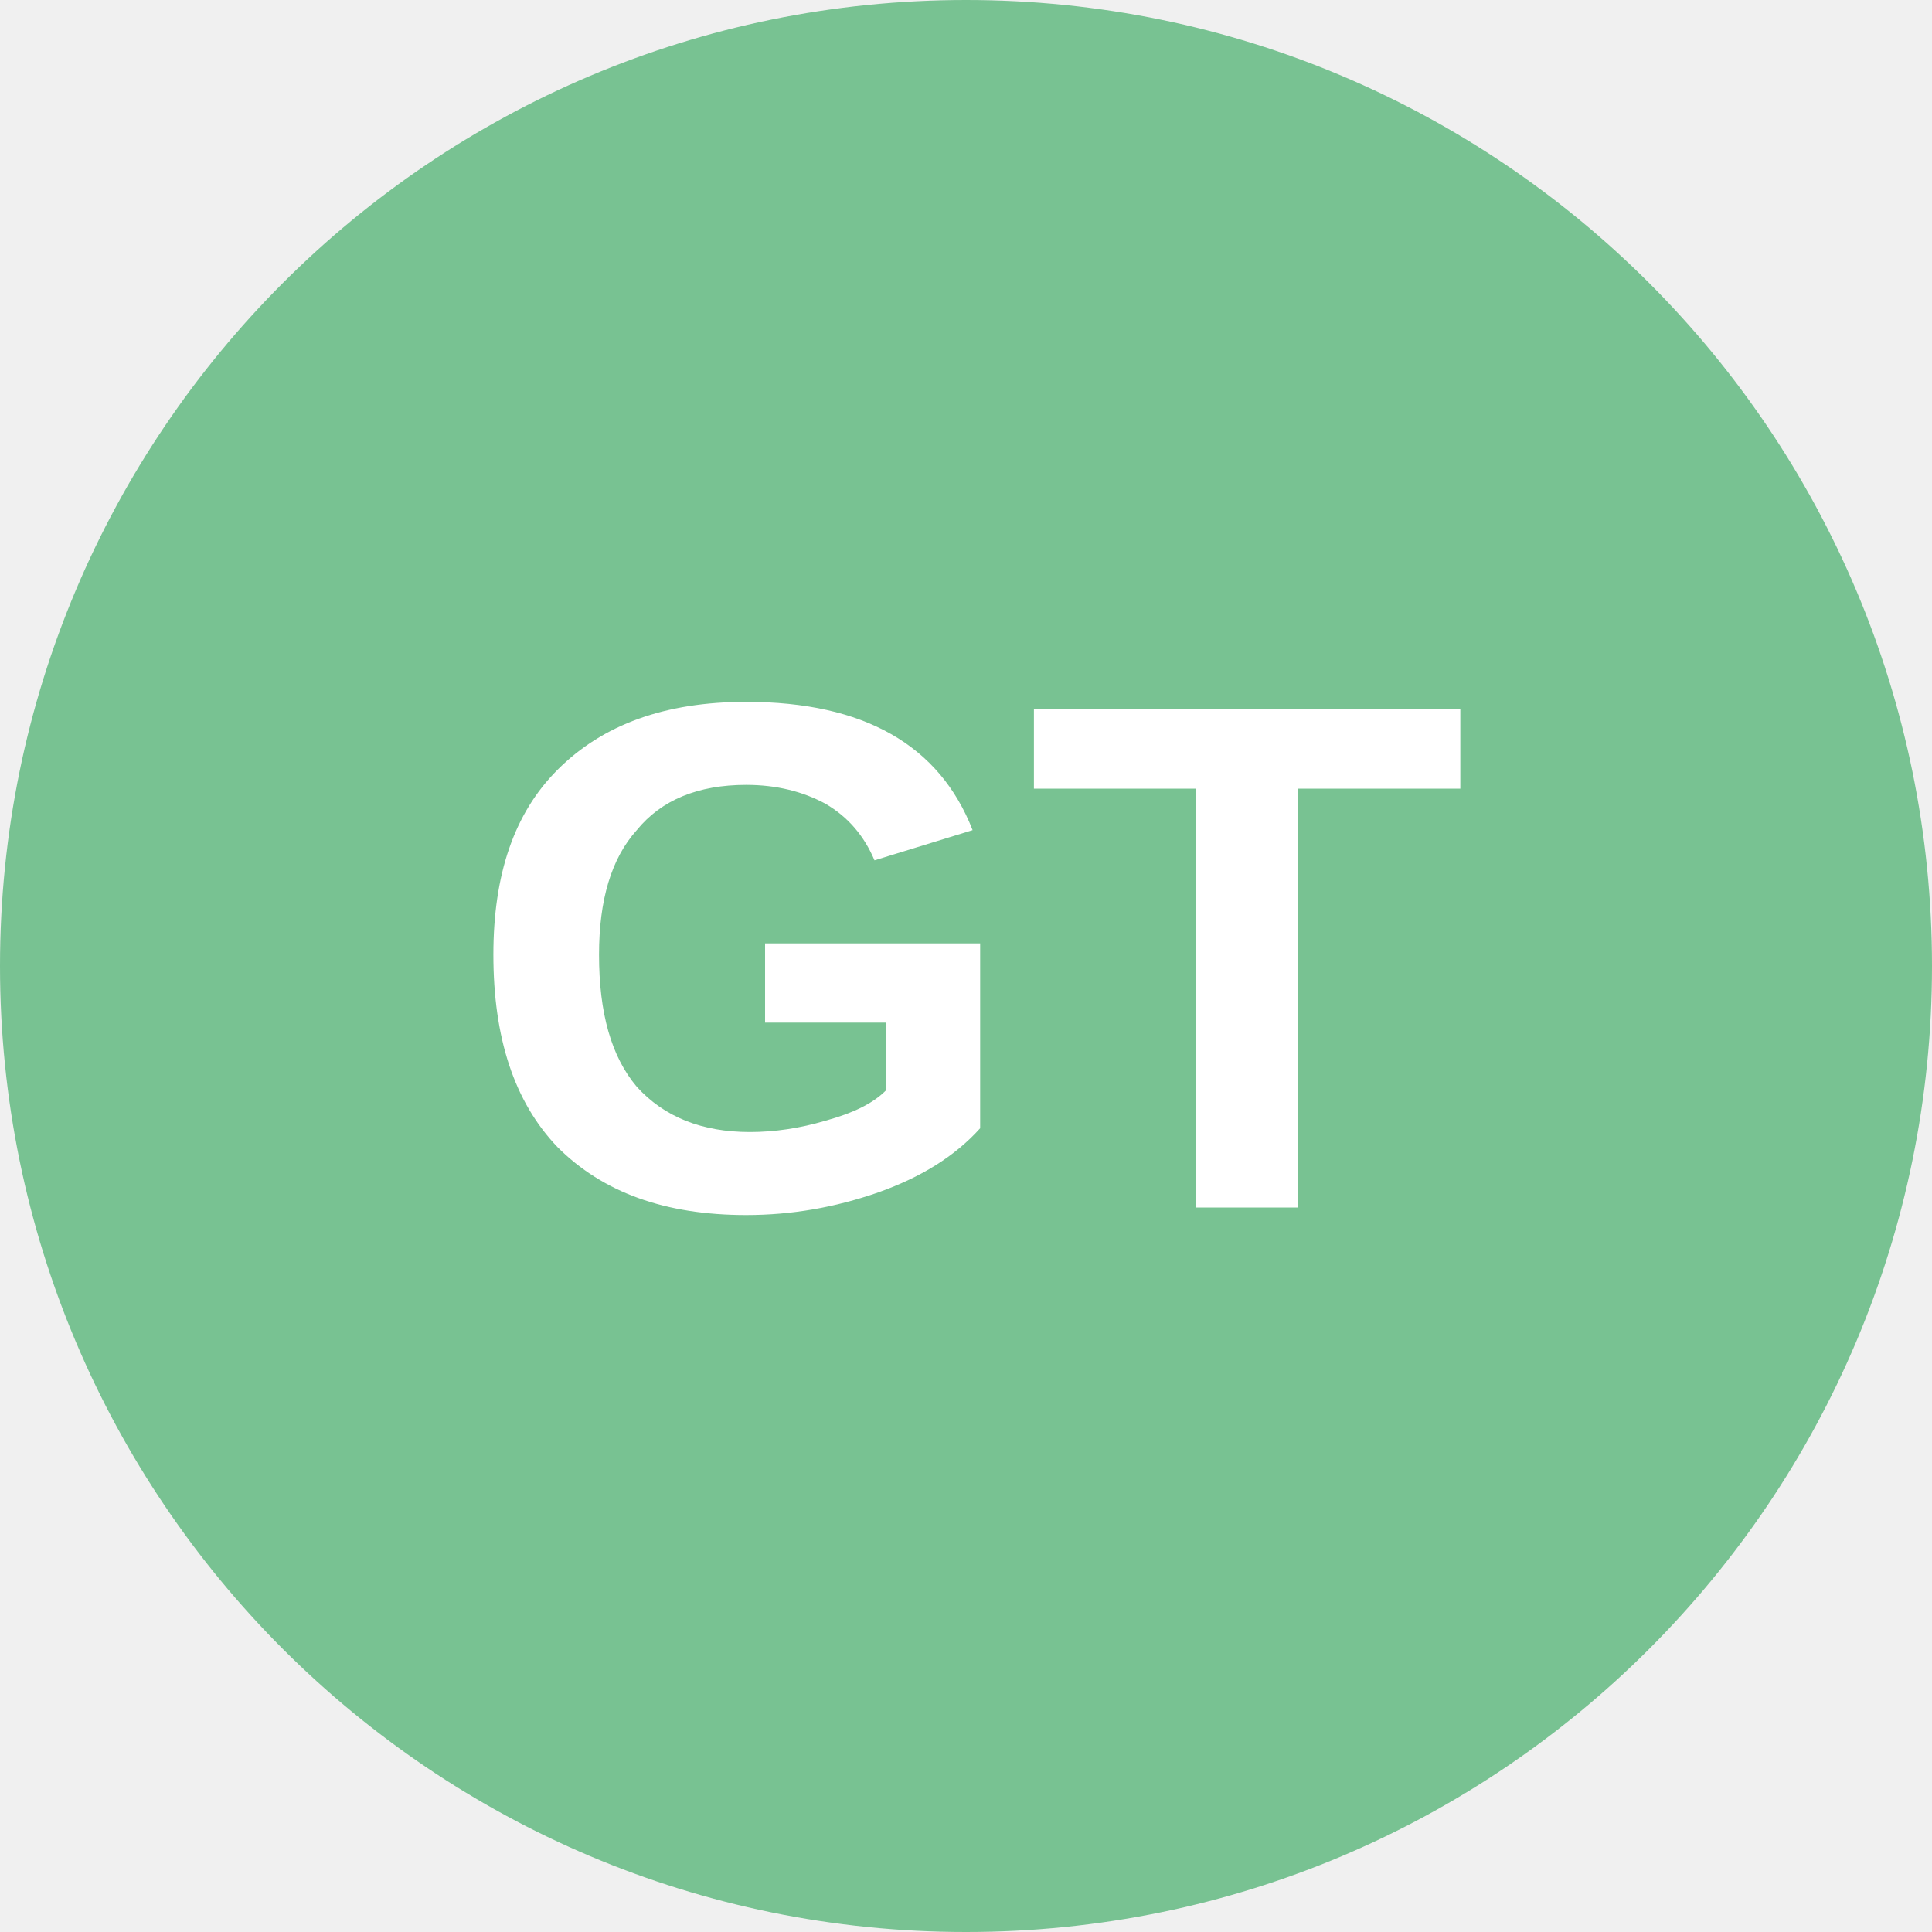
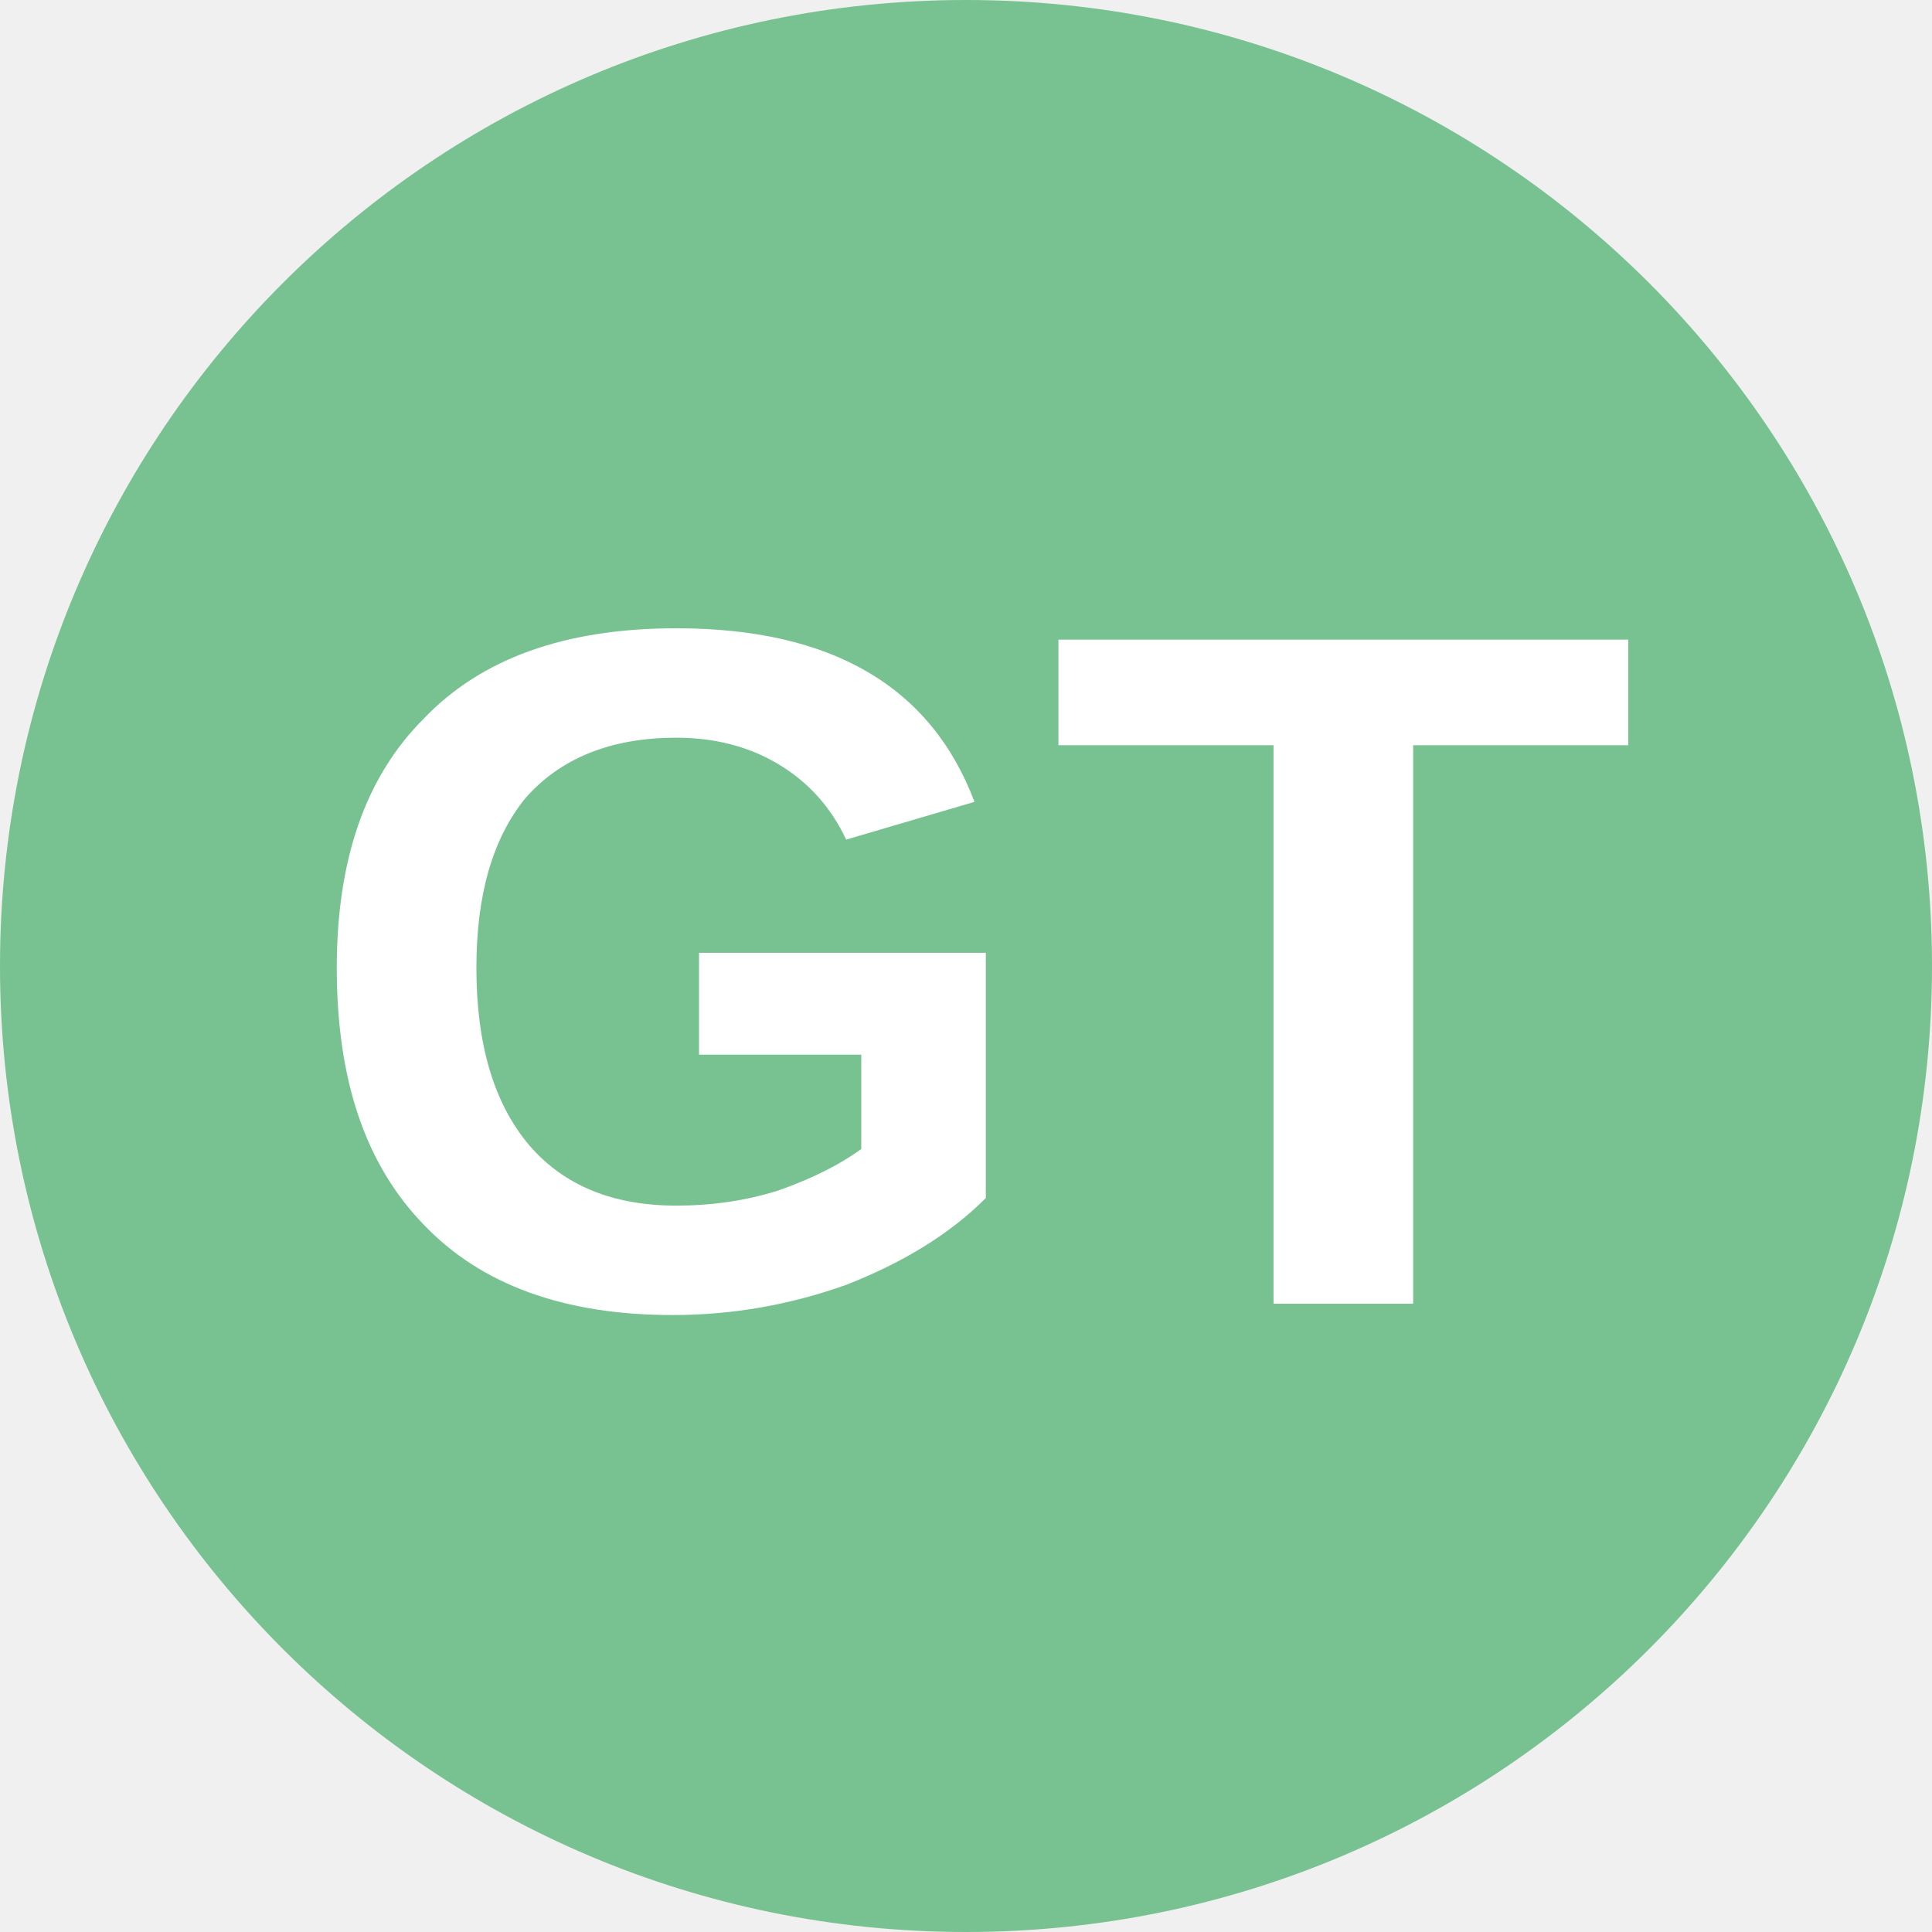
<svg xmlns="http://www.w3.org/2000/svg" viewBox="0 0 8 8">
  <circle cx="4" cy="4" r="4" fill="#78c292" />
-   <text x="4" y="5" text-anchor="middle" font-weight="700" font-size="3" font-family="Arial" fill="#ffffff">GT</text>
+   <text x="4" y="5.4" text-anchor="middle" font-weight="700" font-size="4" font-family="Arial" fill="#fff">GT</text>
</svg>
